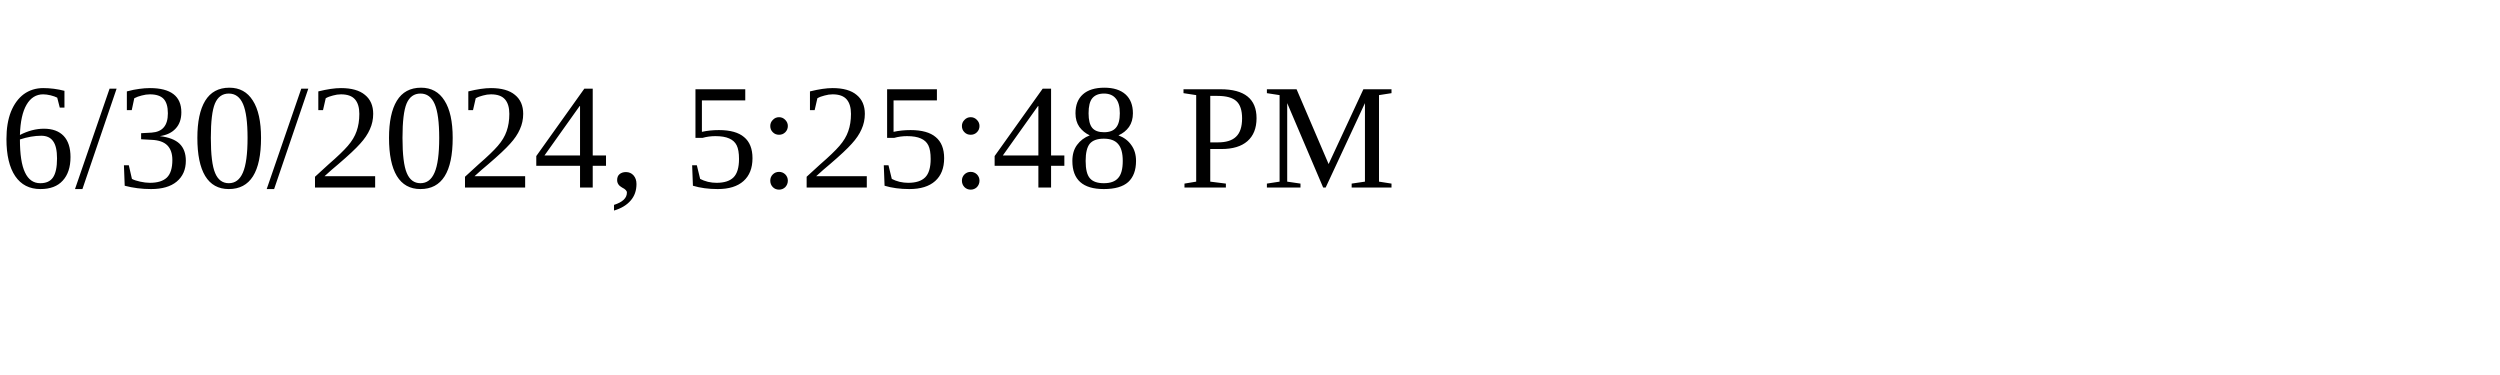
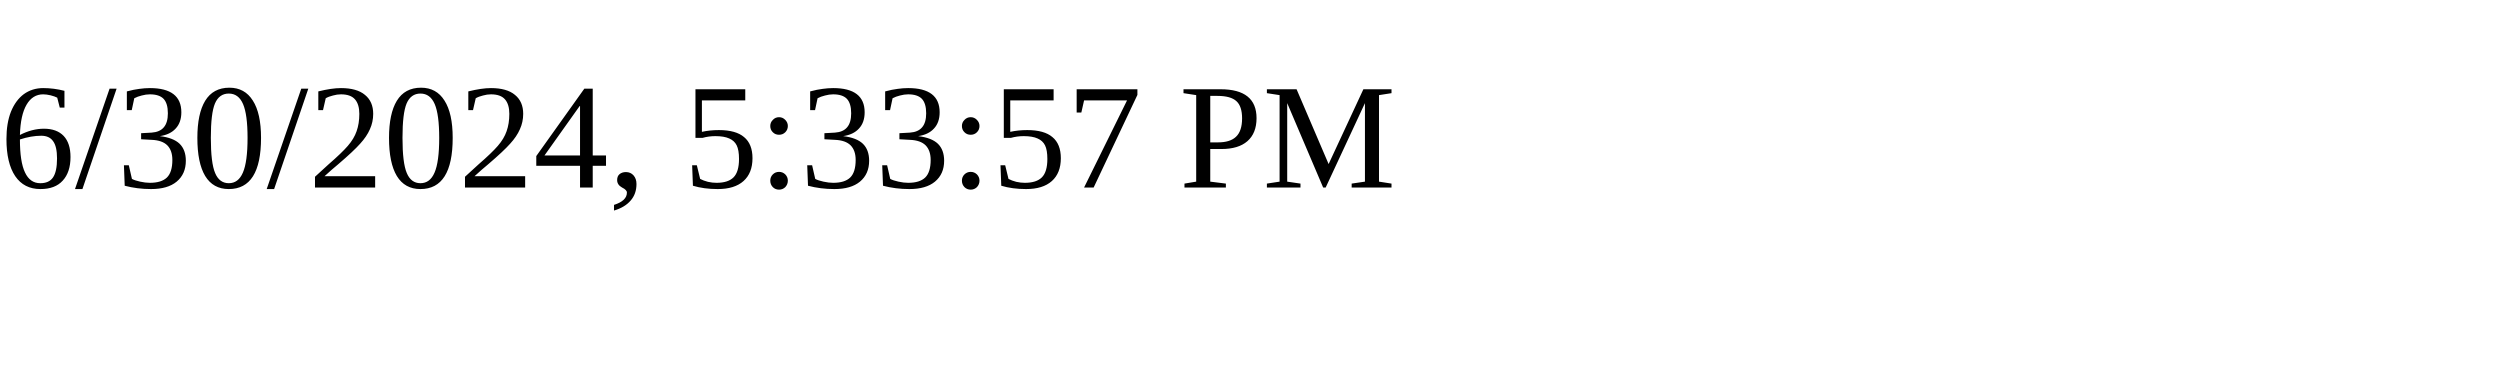
<svg xmlns="http://www.w3.org/2000/svg" height="30" width="200">
-   <text x="0" y="15">6/30/2024, 5:25:48 PM</text>
+   <text x="0" y="15">6/30/2024, 5:33:57 PM</text>
</svg>
